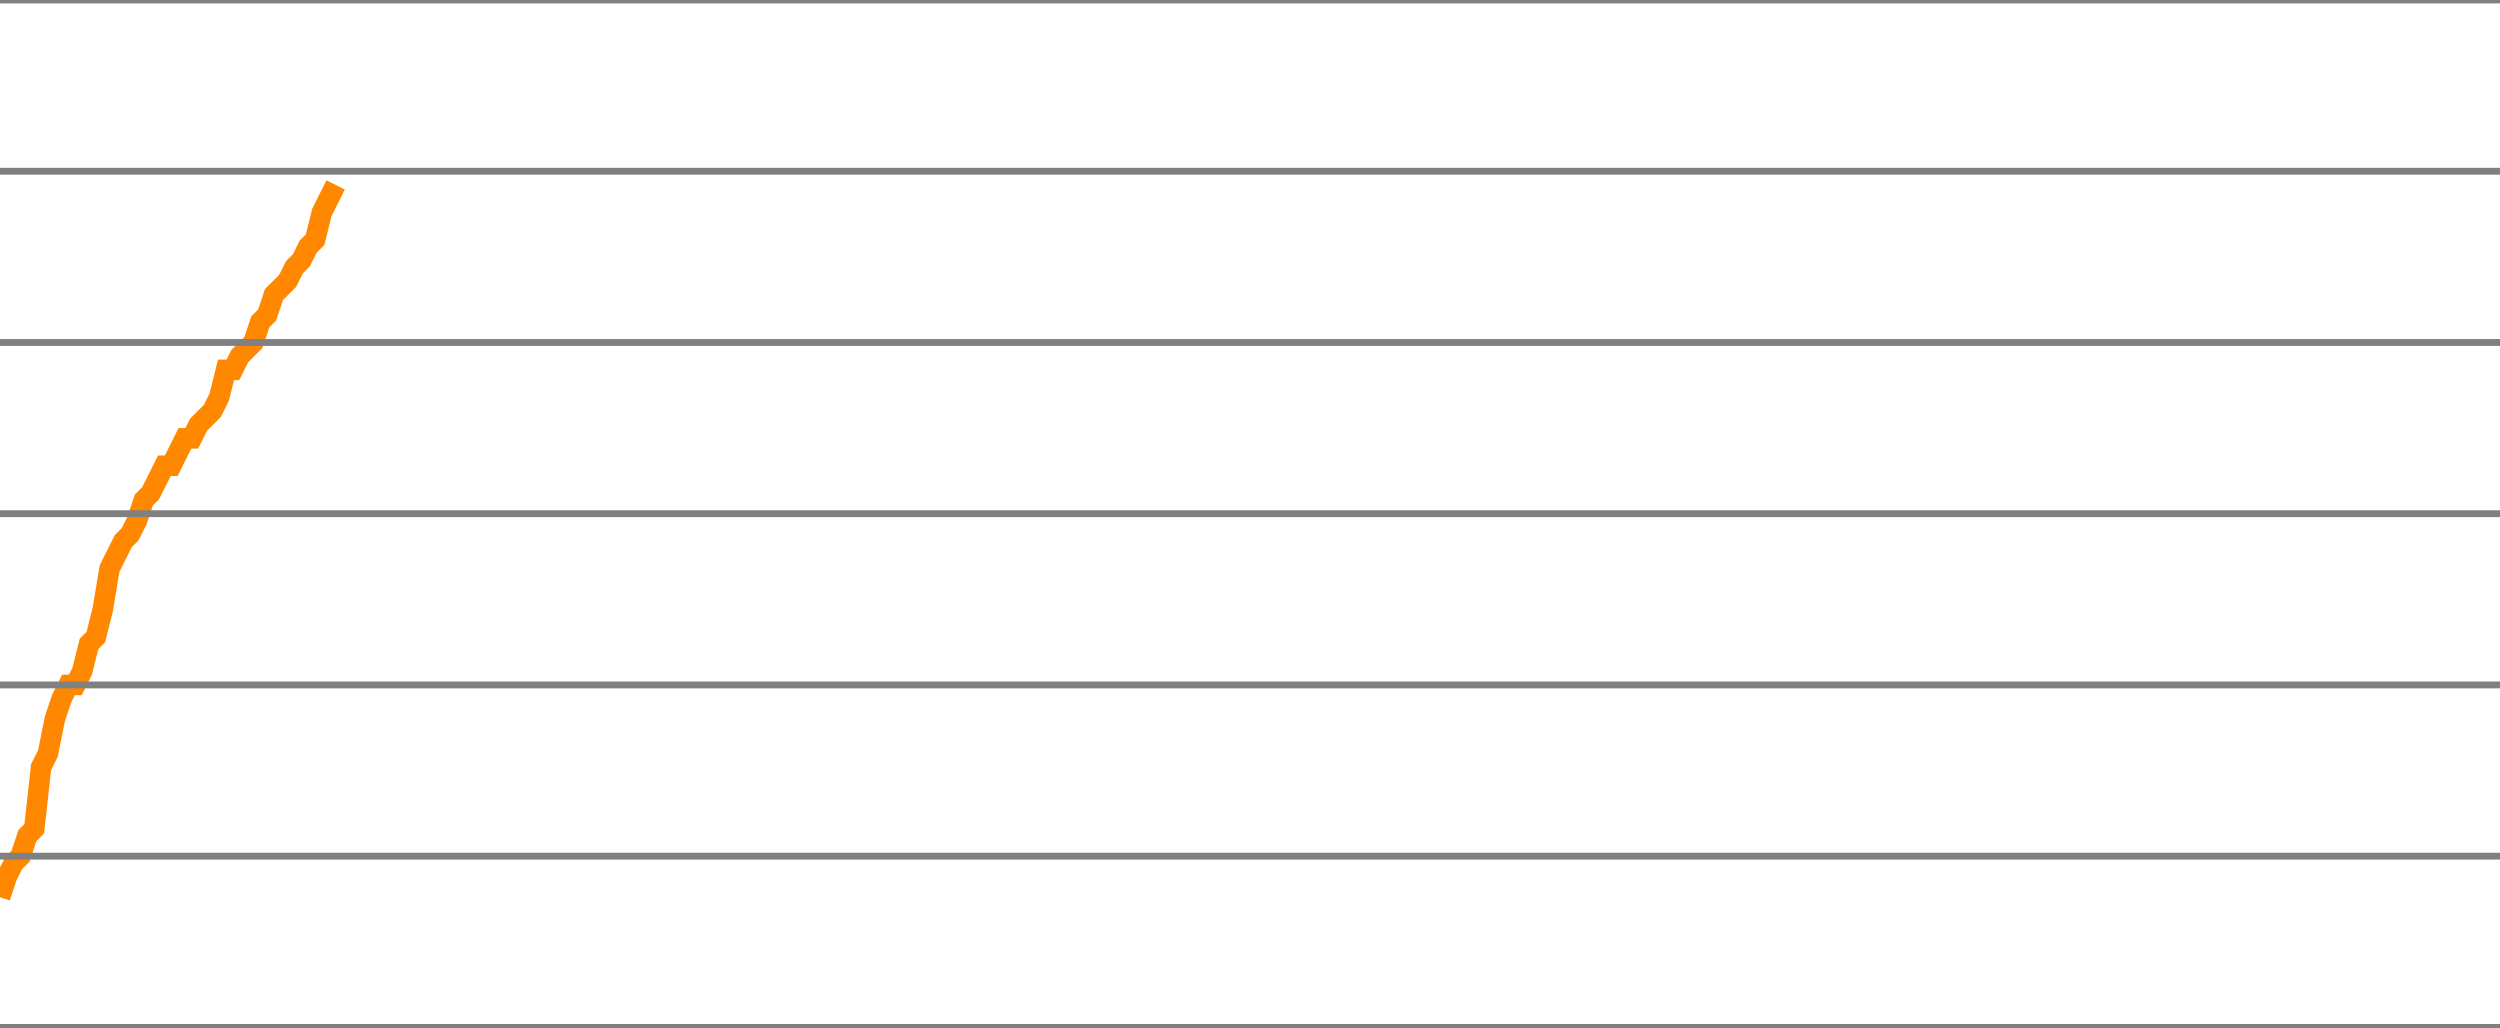
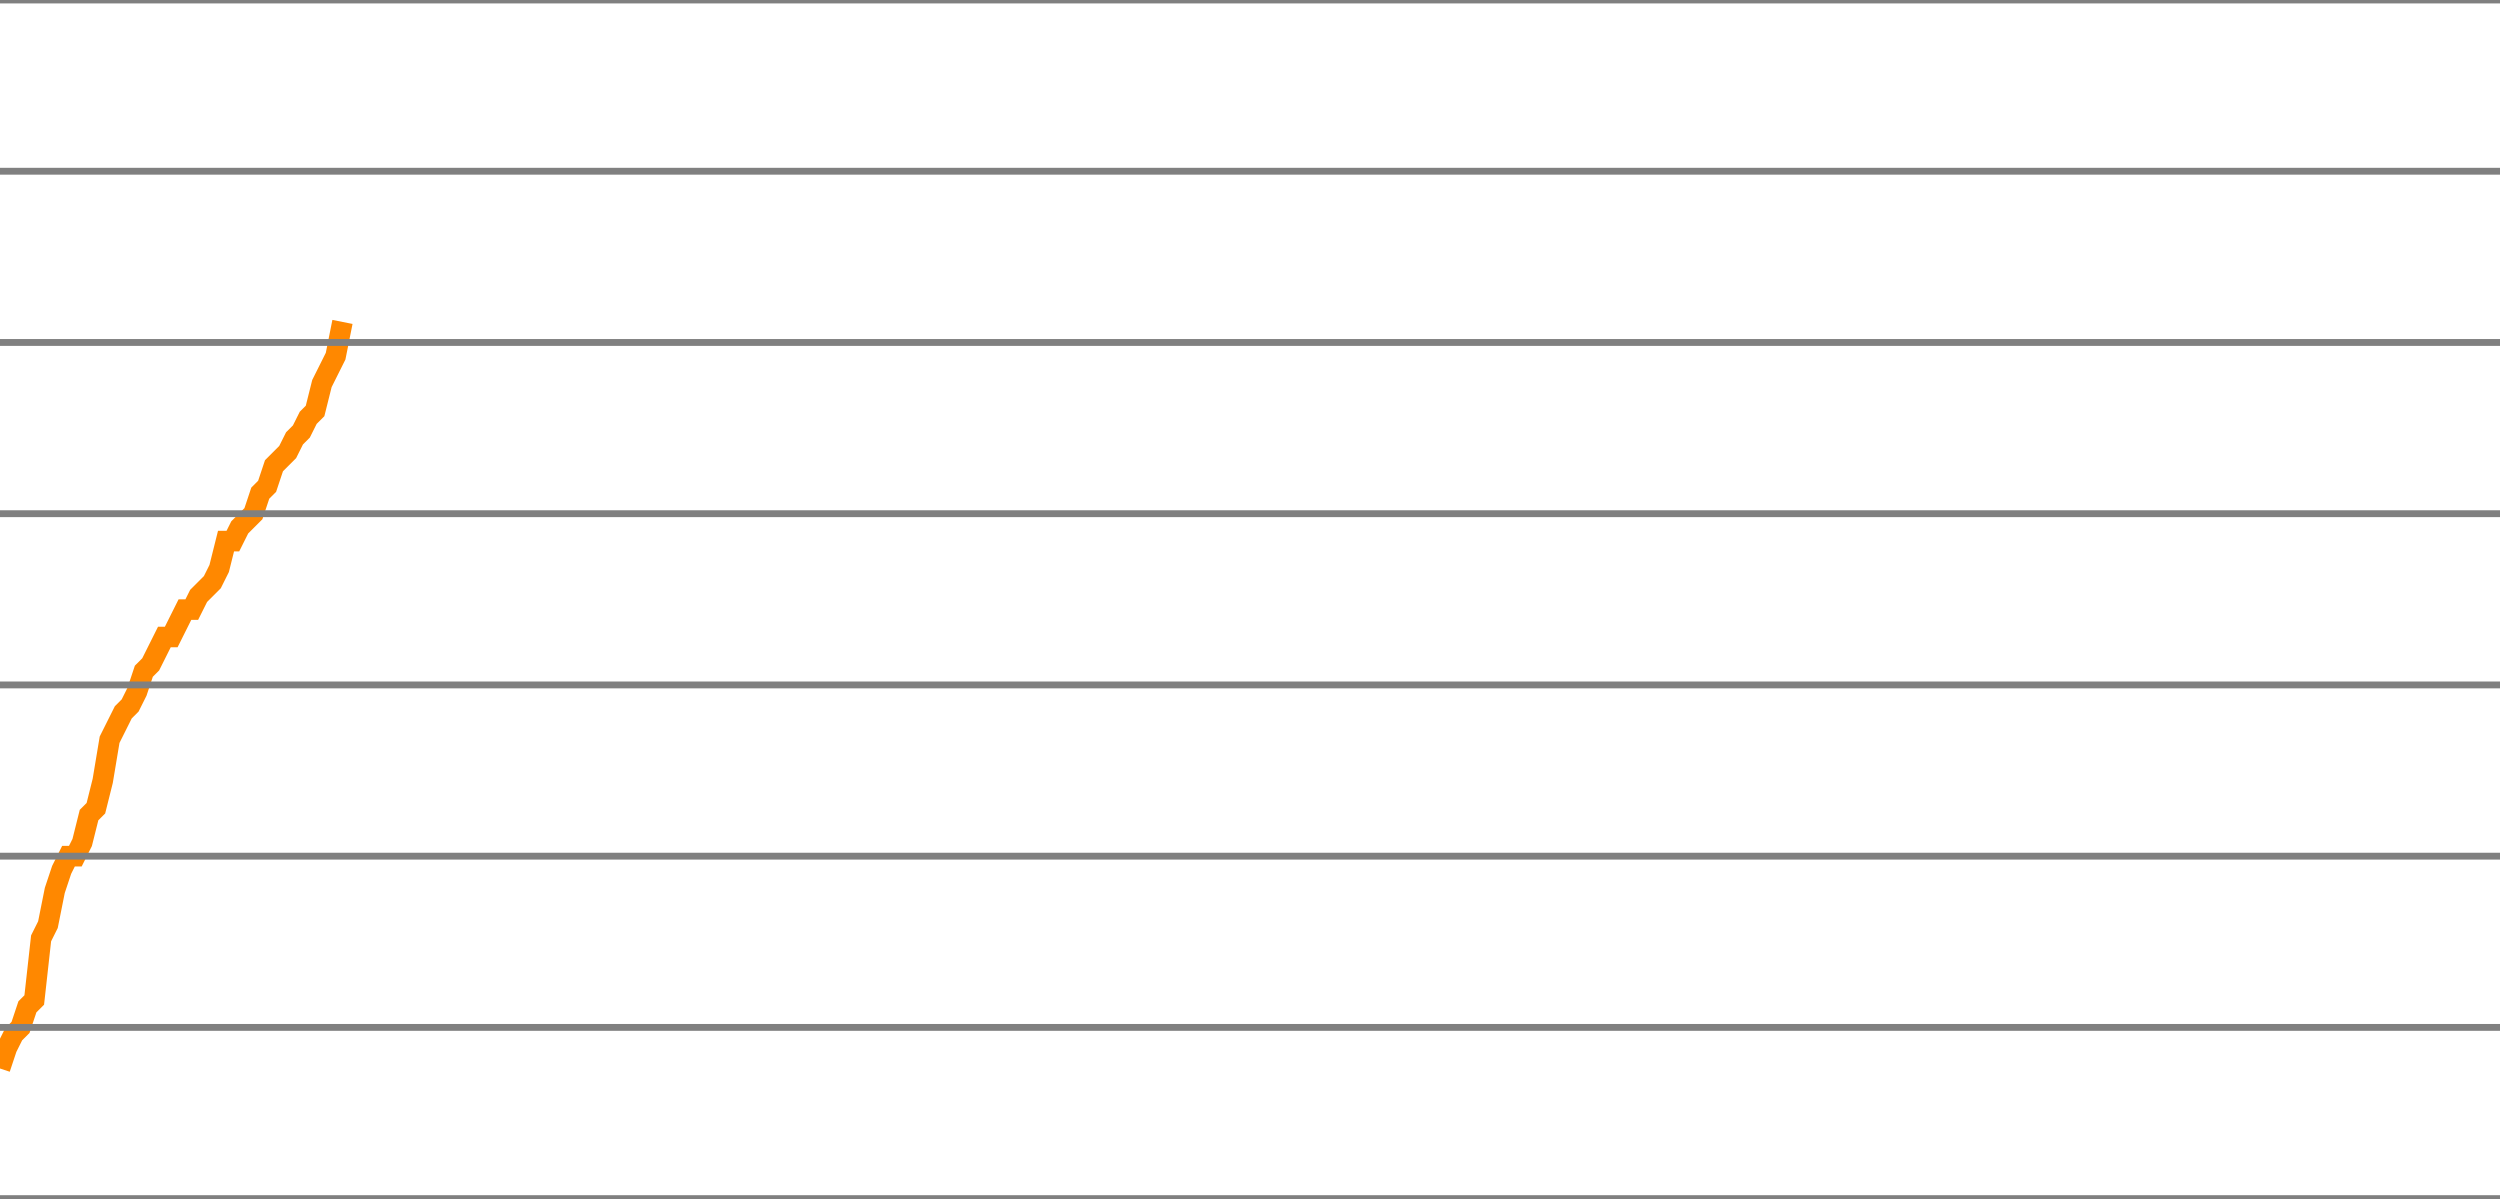
- <svg xmlns="http://www.w3.org/2000/svg" version="1.1" style="background-color: #e6e6e6; width: 365px;" viewBox="0 -475 365 150" preserveAspectRatio="none">
-   <polyline fill="none" stroke="#ff8800" stroke-width="3" points="0,-344 1,-347 2,-349 3,-350 4,-353 5,-354 6,-363 7,-365 8,-370 9,-373 10,-375 11,-375 12,-377 13,-381 14,-382 15,-386 16,-392 17,-394 18,-396 19,-397 20,-399 21,-402 22,-403 23,-405 24,-407 25,-407 26,-409 27,-411 28,-411 29,-413 30,-414 31,-415 32,-417 33,-421 34,-421 35,-423 36,-424 37,-425 38,-428 39,-429 40,-432 41,-433 42,-434 43,-436 44,-437 45,-439 46,-440 47,-444 48,-446 49,-448" />
+ <svg xmlns="http://www.w3.org/2000/svg" version="1.1" style="background-color: #e6e6e6; width: 365px;" viewBox="0 -500 365 175" preserveAspectRatio="none">
+   <polyline fill="none" stroke="#ff8800" stroke-width="3" points="0,-344 1,-347 2,-349 3,-350 4,-353 5,-354 6,-363 7,-365 8,-370 9,-373 10,-375 11,-375 12,-377 13,-381 14,-382 15,-386 16,-392 17,-394 18,-396 19,-397 20,-399 21,-402 22,-403 23,-405 24,-407 25,-407 26,-409 27,-411 28,-411 29,-413 30,-414 31,-415 32,-417 33,-421 34,-421 35,-423 36,-424 37,-425 38,-428 39,-429 40,-432 41,-433 42,-434 43,-436 44,-437 45,-439 46,-440 47,-444 48,-446 49,-448 50,-453" />
  <line x1="0" y1="0" x2="365" y2="0" style="stroke:grey;stroke-width:1" />
  <line x1="0" y1="-25" x2="365" y2="-25" style="stroke:grey;stroke-width:1" />
  <line x1="0" y1="-50" x2="365" y2="-50" style="stroke:grey;stroke-width:1" />
  <line x1="0" y1="-75" x2="365" y2="-75" style="stroke:grey;stroke-width:1" />
  <line x1="0" y1="-100" x2="365" y2="-100" style="stroke:grey;stroke-width:1" />
  <line x1="0" y1="-125" x2="365" y2="-125" style="stroke:grey;stroke-width:1" />
  <line x1="0" y1="-150" x2="365" y2="-150" style="stroke:grey;stroke-width:1" />
  <line x1="0" y1="-175" x2="365" y2="-175" style="stroke:grey;stroke-width:1" />
  <line x1="0" y1="-200" x2="365" y2="-200" style="stroke:grey;stroke-width:1" />
  <line x1="0" y1="-225" x2="365" y2="-225" style="stroke:grey;stroke-width:1" />
  <line x1="0" y1="-250" x2="365" y2="-250" style="stroke:grey;stroke-width:1" />
  <line x1="0" y1="-275" x2="365" y2="-275" style="stroke:grey;stroke-width:1" />
  <line x1="0" y1="-300" x2="365" y2="-300" style="stroke:grey;stroke-width:1" />
  <line x1="0" y1="-325" x2="365" y2="-325" style="stroke:grey;stroke-width:1" />
  <line x1="0" y1="-350" x2="365" y2="-350" style="stroke:grey;stroke-width:1" />
  <line x1="0" y1="-375" x2="365" y2="-375" style="stroke:grey;stroke-width:1" />
  <line x1="0" y1="-400" x2="365" y2="-400" style="stroke:grey;stroke-width:1" />
  <line x1="0" y1="-425" x2="365" y2="-425" style="stroke:grey;stroke-width:1" />
  <line x1="0" y1="-450" x2="365" y2="-450" style="stroke:grey;stroke-width:1" />
  <line x1="0" y1="-475" x2="365" y2="-475" style="stroke:grey;stroke-width:1" />
+   <line x1="0" y1="-500" x2="365" y2="-500" style="stroke:grey;stroke-width:1" />
</svg>
